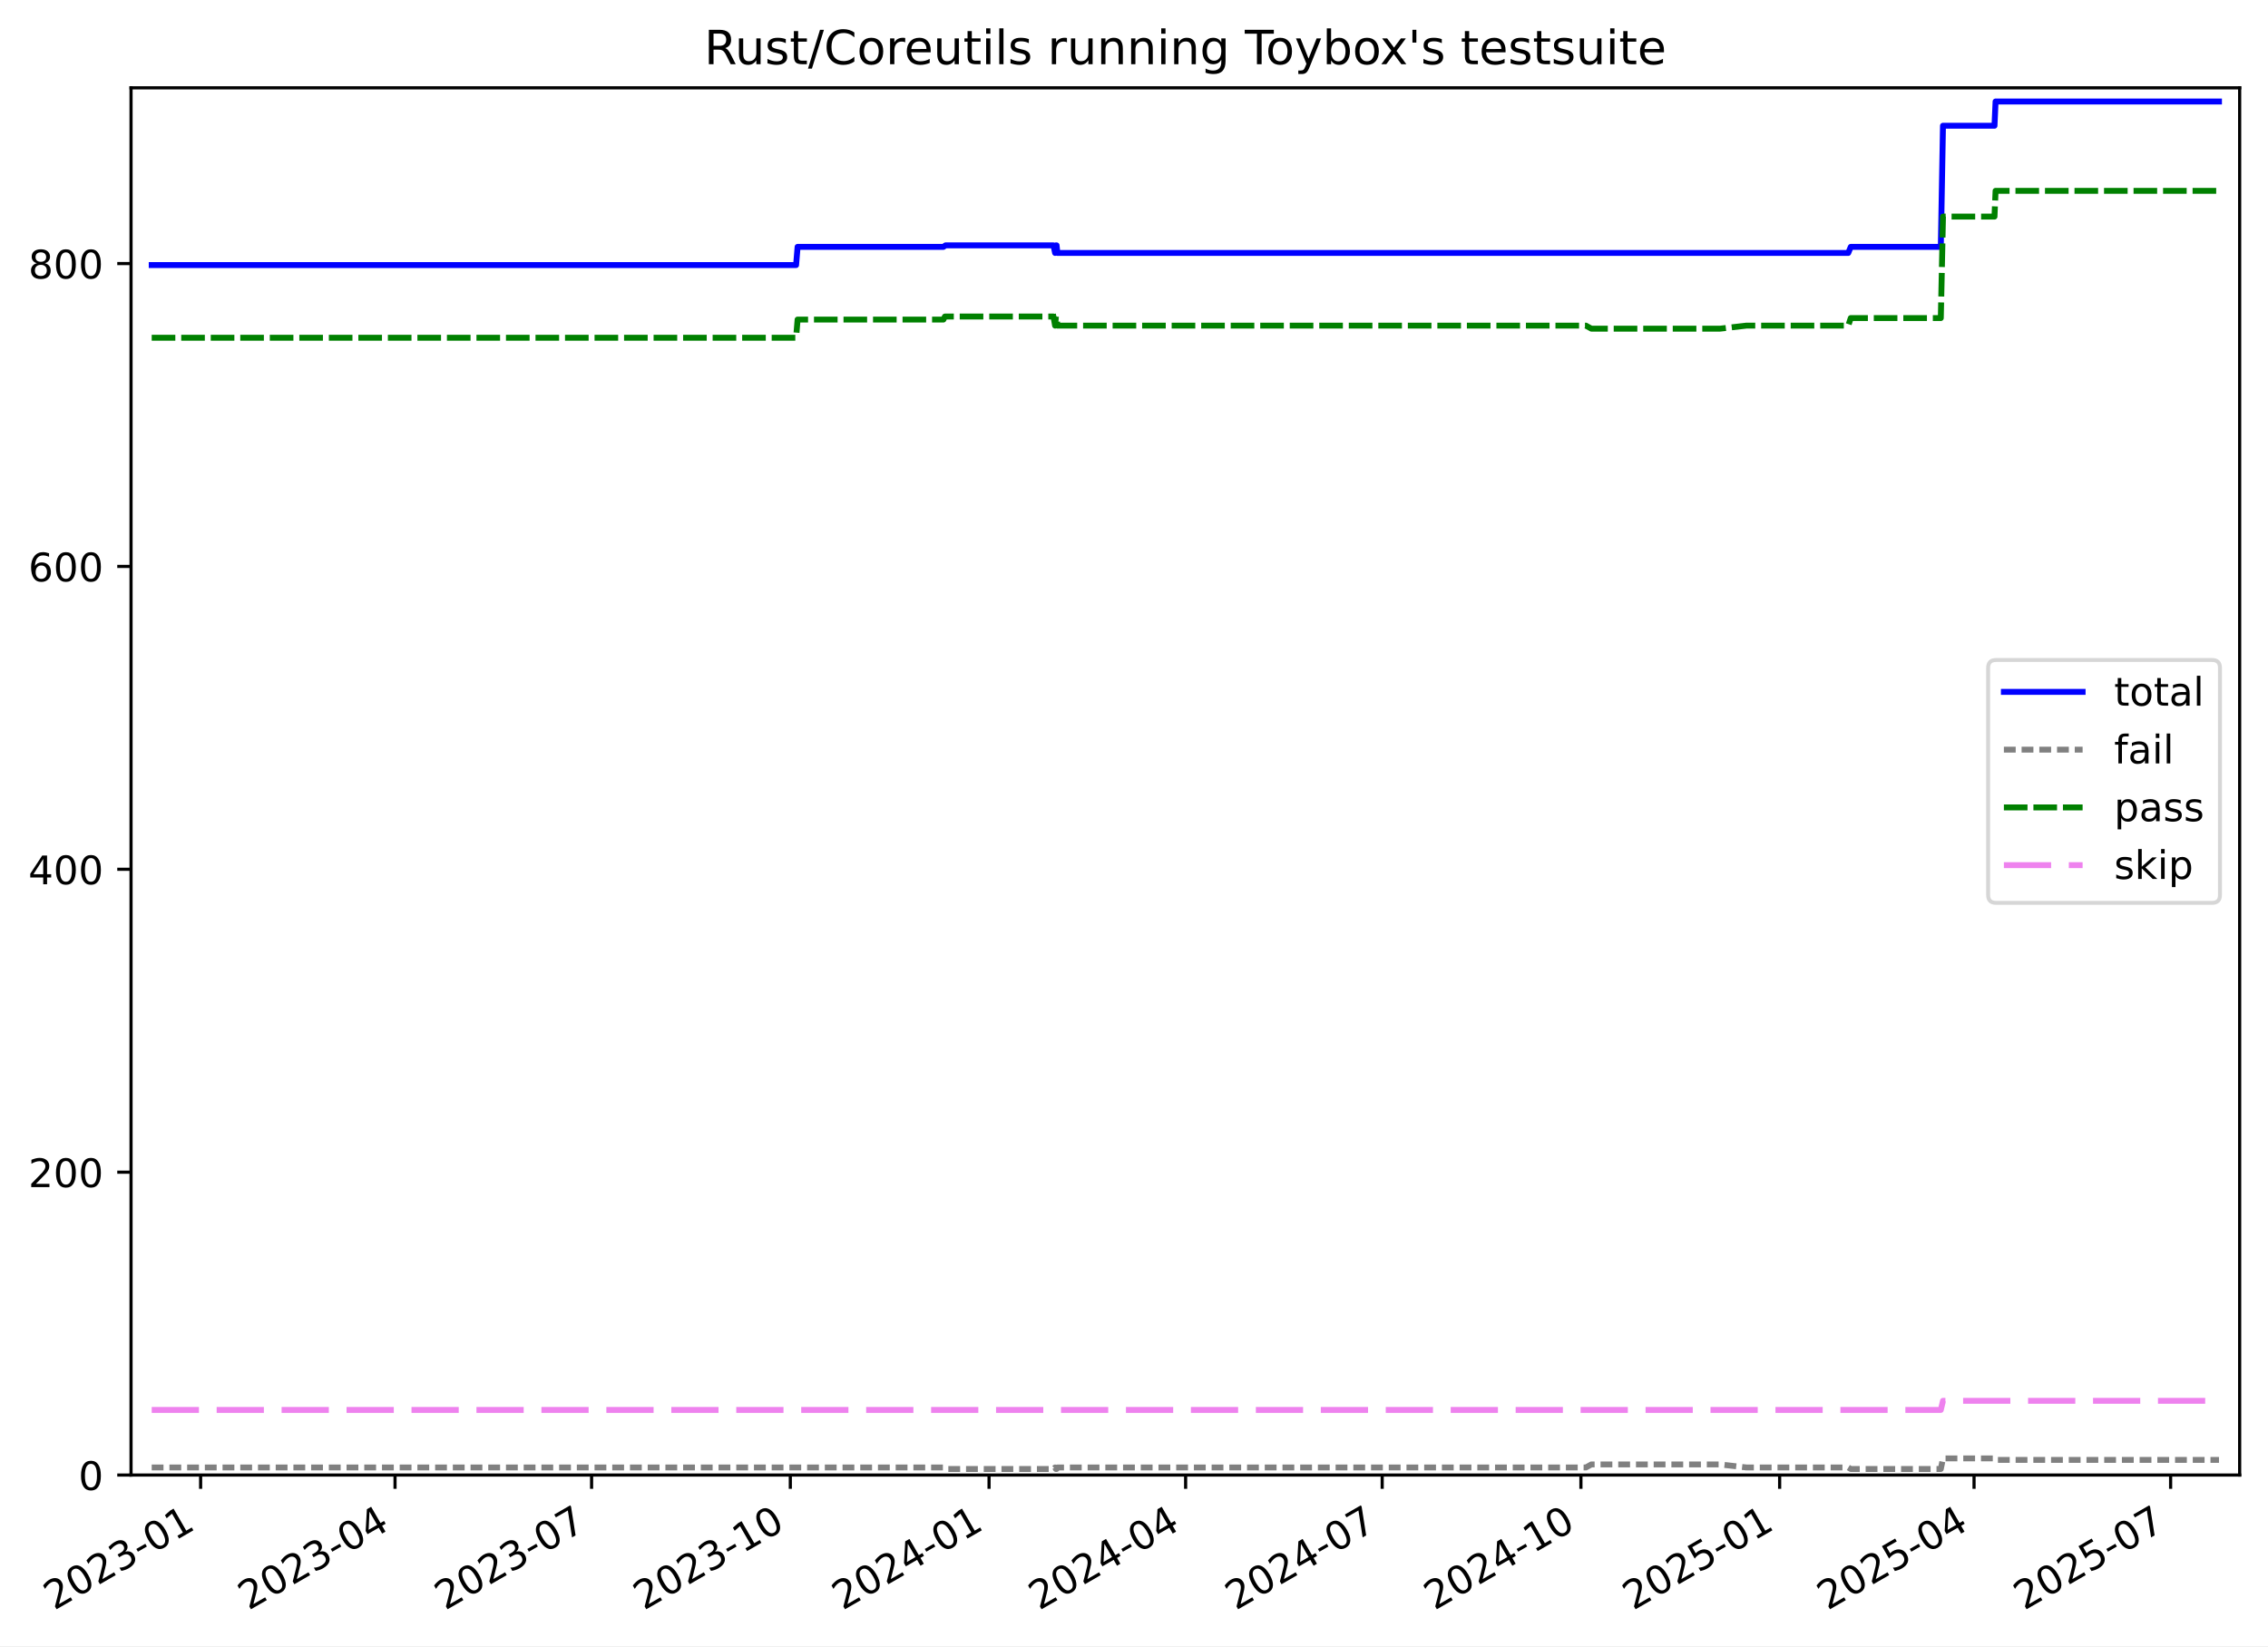
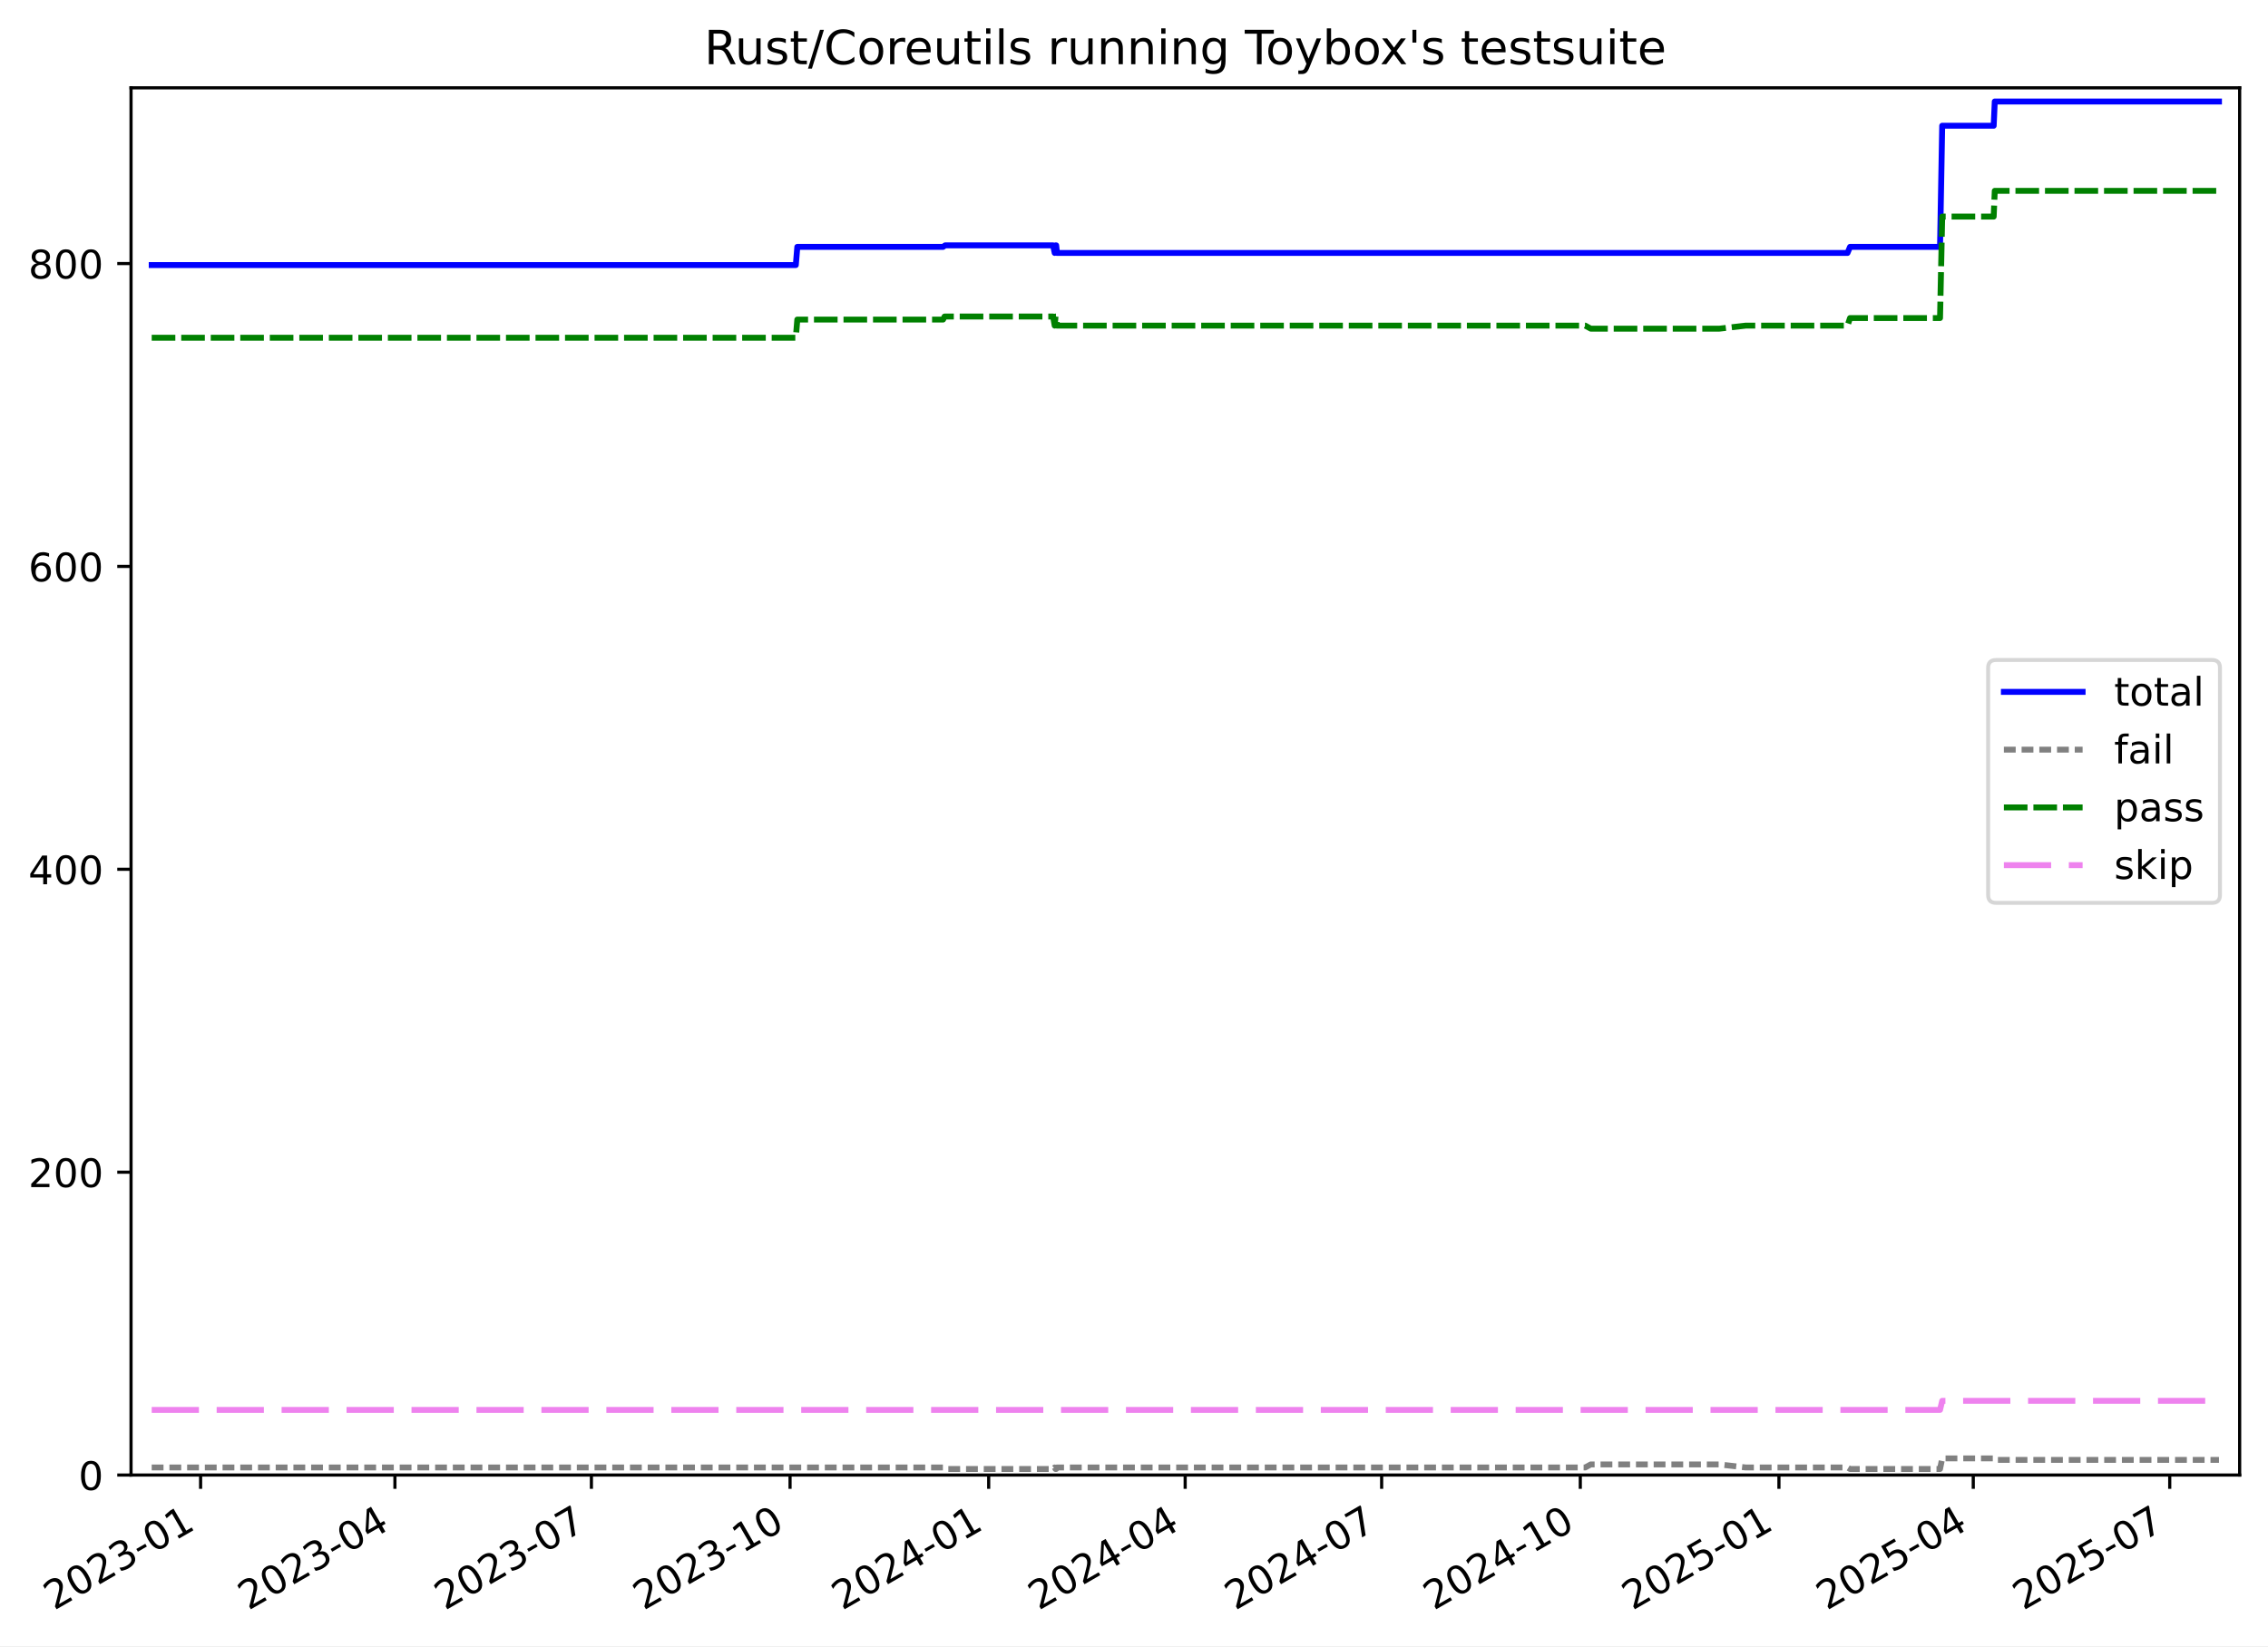
<svg xmlns="http://www.w3.org/2000/svg" xmlns:xlink="http://www.w3.org/1999/xlink" width="576.168pt" height="418.303pt" viewBox="0 0 576.168 418.303" version="1.1">
  <defs>
    <style type="text/css">*{stroke-linejoin: round; stroke-linecap: butt}</style>
  </defs>
  <g id="figure_1">
    <g id="patch_1">
      <path d="M -0 418.303  L 576.168 418.303  L 576.168 0  L -0 0  z " style="fill: #ffffff" />
    </g>
    <g id="axes_1">
      <g id="patch_2">
        <path d="M 33.288 374.83  L 568.967 374.83  L 568.967 22.318  L 33.288 22.318  z " style="fill: #ffffff" />
      </g>
      <g id="matplotlib.axis_1">
        <g id="xtick_1">
          <g id="line2d_1">
            <defs>
-               <path id="mc3dbc1deb3" d="M 0 0  L 0 3.5  " style="stroke: #000000; stroke-width: 0.8" />
-             </defs>
-             <g>
-               <use xlink:href="#mc3dbc1deb3" x="50.967" y="374.83" style="stroke: #000000; stroke-width: 0.8" />
+               <path id="m54bf5ddabc" d="M 0 0  L 0 3.5  " style="stroke: #000000; stroke-width: 0.8" />
+             </defs>
+             <g>
+               <use xlink:href="#m54bf5ddabc" x="50.961" y="374.83" style="stroke: #000000; stroke-width: 0.8" />
            </g>
          </g>
          <g id="text_1">
-             <g transform="translate(13.74176 409.302) rotate(-30) scale(0.1 -0.1)">
+             <g transform="translate(13.73634 409.302) rotate(-30) scale(0.1 -0.1)">
              <defs>
                <path id="DejaVuSans-32" d="M 1228 531  L 3431 531  L 3431 0  L 469 0  L 469 531  Q 828 903 1448 1529  Q 2069 2156 2228 2338  Q 2531 2678 2651 2914  Q 2772 3150 2772 3378  Q 2772 3750 2511 3984  Q 2250 4219 1831 4219  Q 1534 4219 1204 4116  Q 875 4013 500 3803  L 500 4441  Q 881 4594 1212 4672  Q 1544 4750 1819 4750  Q 2544 4750 2975 4387  Q 3406 4025 3406 3419  Q 3406 3131 3298 2873  Q 3191 2616 2906 2266  Q 2828 2175 2409 1742  Q 1991 1309 1228 531  z " transform="scale(0.015625)" />
                <path id="DejaVuSans-30" d="M 2034 4250  Q 1547 4250 1301 3770  Q 1056 3291 1056 2328  Q 1056 1369 1301 889  Q 1547 409 2034 409  Q 2525 409 2770 889  Q 3016 1369 3016 2328  Q 3016 3291 2770 3770  Q 2525 4250 2034 4250  z M 2034 4750  Q 2819 4750 3233 4129  Q 3647 3509 3647 2328  Q 3647 1150 3233 529  Q 2819 -91 2034 -91  Q 1250 -91 836 529  Q 422 1150 422 2328  Q 422 3509 836 4129  Q 1250 4750 2034 4750  z " transform="scale(0.015625)" />
                <path id="DejaVuSans-33" d="M 2597 2516  Q 3050 2419 3304 2112  Q 3559 1806 3559 1356  Q 3559 666 3084 287  Q 2609 -91 1734 -91  Q 1441 -91 1130 -33  Q 819 25 488 141  L 488 750  Q 750 597 1062 519  Q 1375 441 1716 441  Q 2309 441 2620 675  Q 2931 909 2931 1356  Q 2931 1769 2642 2001  Q 2353 2234 1838 2234  L 1294 2234  L 1294 2753  L 1863 2753  Q 2328 2753 2575 2939  Q 2822 3125 2822 3475  Q 2822 3834 2567 4026  Q 2313 4219 1838 4219  Q 1578 4219 1281 4162  Q 984 4106 628 3988  L 628 4550  Q 988 4650 1302 4700  Q 1616 4750 1894 4750  Q 2613 4750 3031 4423  Q 3450 4097 3450 3541  Q 3450 3153 3228 2886  Q 3006 2619 2597 2516  z " transform="scale(0.015625)" />
                <path id="DejaVuSans-2d" d="M 313 2009  L 1997 2009  L 1997 1497  L 313 1497  L 313 2009  z " transform="scale(0.015625)" />
                <path id="DejaVuSans-31" d="M 794 531  L 1825 531  L 1825 4091  L 703 3866  L 703 4441  L 1819 4666  L 2450 4666  L 2450 531  L 3481 531  L 3481 0  L 794 0  L 794 531  z " transform="scale(0.015625)" />
              </defs>
              <use xlink:href="#DejaVuSans-32" />
              <use xlink:href="#DejaVuSans-30" x="63.623" />
              <use xlink:href="#DejaVuSans-32" x="127.246" />
              <use xlink:href="#DejaVuSans-33" x="190.869" />
              <use xlink:href="#DejaVuSans-2d" x="254.492" />
              <use xlink:href="#DejaVuSans-30" x="290.576" />
              <use xlink:href="#DejaVuSans-31" x="354.199" />
            </g>
          </g>
        </g>
        <g id="xtick_2">
          <g id="line2d_2">
            <g>
-               <use xlink:href="#mc3dbc1deb3" x="100.354" y="374.83" style="stroke: #000000; stroke-width: 0.8" />
+               <use xlink:href="#m54bf5ddabc" x="100.327" y="374.83" style="stroke: #000000; stroke-width: 0.8" />
            </g>
          </g>
          <g id="text_2">
-             <g transform="translate(63.12954 409.302) rotate(-30) scale(0.1 -0.1)">
+             <g transform="translate(63.10257 409.302) rotate(-30) scale(0.1 -0.1)">
              <defs>
                <path id="DejaVuSans-34" d="M 2419 4116  L 825 1625  L 2419 1625  L 2419 4116  z M 2253 4666  L 3047 4666  L 3047 1625  L 3713 1625  L 3713 1100  L 3047 1100  L 3047 0  L 2419 0  L 2419 1100  L 313 1100  L 313 1709  L 2253 4666  z " transform="scale(0.015625)" />
              </defs>
              <use xlink:href="#DejaVuSans-32" />
              <use xlink:href="#DejaVuSans-30" x="63.623" />
              <use xlink:href="#DejaVuSans-32" x="127.246" />
              <use xlink:href="#DejaVuSans-33" x="190.869" />
              <use xlink:href="#DejaVuSans-2d" x="254.492" />
              <use xlink:href="#DejaVuSans-30" x="290.576" />
              <use xlink:href="#DejaVuSans-34" x="354.199" />
            </g>
          </g>
        </g>
        <g id="xtick_3">
          <g id="line2d_3">
            <g>
-               <use xlink:href="#mc3dbc1deb3" x="150.291" y="374.83" style="stroke: #000000; stroke-width: 0.8" />
+               <use xlink:href="#m54bf5ddabc" x="150.242" y="374.83" style="stroke: #000000; stroke-width: 0.8" />
            </g>
          </g>
          <g id="text_3">
-             <g transform="translate(113.0661 409.302) rotate(-30) scale(0.1 -0.1)">
+             <g transform="translate(113.0173 409.302) rotate(-30) scale(0.1 -0.1)">
              <defs>
                <path id="DejaVuSans-37" d="M 525 4666  L 3525 4666  L 3525 4397  L 1831 0  L 1172 0  L 2766 4134  L 525 4134  L 525 4666  z " transform="scale(0.015625)" />
              </defs>
              <use xlink:href="#DejaVuSans-32" />
              <use xlink:href="#DejaVuSans-30" x="63.623" />
              <use xlink:href="#DejaVuSans-32" x="127.246" />
              <use xlink:href="#DejaVuSans-33" x="190.869" />
              <use xlink:href="#DejaVuSans-2d" x="254.492" />
              <use xlink:href="#DejaVuSans-30" x="290.576" />
              <use xlink:href="#DejaVuSans-37" x="354.199" />
            </g>
          </g>
        </g>
        <g id="xtick_4">
          <g id="line2d_4">
            <g>
-               <use xlink:href="#mc3dbc1deb3" x="200.776" y="374.83" style="stroke: #000000; stroke-width: 0.8" />
+               <use xlink:href="#m54bf5ddabc" x="200.705" y="374.83" style="stroke: #000000; stroke-width: 0.8" />
            </g>
          </g>
          <g id="text_4">
-             <g transform="translate(163.5514 409.302) rotate(-30) scale(0.1 -0.1)">
+             <g transform="translate(163.4806 409.302) rotate(-30) scale(0.1 -0.1)">
              <use xlink:href="#DejaVuSans-32" />
              <use xlink:href="#DejaVuSans-30" x="63.623" />
              <use xlink:href="#DejaVuSans-32" x="127.246" />
              <use xlink:href="#DejaVuSans-33" x="190.869" />
              <use xlink:href="#DejaVuSans-2d" x="254.492" />
              <use xlink:href="#DejaVuSans-31" x="290.576" />
              <use xlink:href="#DejaVuSans-30" x="354.199" />
            </g>
          </g>
        </g>
        <g id="xtick_5">
          <g id="line2d_5">
            <g>
-               <use xlink:href="#mc3dbc1deb3" x="251.261" y="374.83" style="stroke: #000000; stroke-width: 0.8" />
+               <use xlink:href="#m54bf5ddabc" x="251.169" y="374.83" style="stroke: #000000; stroke-width: 0.8" />
            </g>
          </g>
          <g id="text_5">
-             <g transform="translate(214.0366 409.302) rotate(-30) scale(0.1 -0.1)">
+             <g transform="translate(213.9438 409.302) rotate(-30) scale(0.1 -0.1)">
              <use xlink:href="#DejaVuSans-32" />
              <use xlink:href="#DejaVuSans-30" x="63.623" />
              <use xlink:href="#DejaVuSans-32" x="127.246" />
              <use xlink:href="#DejaVuSans-34" x="190.869" />
              <use xlink:href="#DejaVuSans-2d" x="254.492" />
              <use xlink:href="#DejaVuSans-30" x="290.576" />
              <use xlink:href="#DejaVuSans-31" x="354.199" />
            </g>
          </g>
        </g>
        <g id="xtick_6">
          <g id="line2d_6">
            <g>
-               <use xlink:href="#mc3dbc1deb3" x="301.198" y="374.83" style="stroke: #000000; stroke-width: 0.8" />
+               <use xlink:href="#m54bf5ddabc" x="301.083" y="374.83" style="stroke: #000000; stroke-width: 0.8" />
            </g>
          </g>
          <g id="text_6">
-             <g transform="translate(263.9732 409.302) rotate(-30) scale(0.1 -0.1)">
+             <g transform="translate(263.8586 409.302) rotate(-30) scale(0.1 -0.1)">
              <use xlink:href="#DejaVuSans-32" />
              <use xlink:href="#DejaVuSans-30" x="63.623" />
              <use xlink:href="#DejaVuSans-32" x="127.246" />
              <use xlink:href="#DejaVuSans-34" x="190.869" />
              <use xlink:href="#DejaVuSans-2d" x="254.492" />
              <use xlink:href="#DejaVuSans-30" x="290.576" />
              <use xlink:href="#DejaVuSans-34" x="354.199" />
            </g>
          </g>
        </g>
        <g id="xtick_7">
          <g id="line2d_7">
            <g>
-               <use xlink:href="#mc3dbc1deb3" x="351.135" y="374.83" style="stroke: #000000; stroke-width: 0.8" />
+               <use xlink:href="#m54bf5ddabc" x="350.998" y="374.83" style="stroke: #000000; stroke-width: 0.8" />
            </g>
          </g>
          <g id="text_7">
-             <g transform="translate(313.9097 409.302) rotate(-30) scale(0.1 -0.1)">
+             <g transform="translate(313.7733 409.302) rotate(-30) scale(0.1 -0.1)">
              <use xlink:href="#DejaVuSans-32" />
              <use xlink:href="#DejaVuSans-30" x="63.623" />
              <use xlink:href="#DejaVuSans-32" x="127.246" />
              <use xlink:href="#DejaVuSans-34" x="190.869" />
              <use xlink:href="#DejaVuSans-2d" x="254.492" />
              <use xlink:href="#DejaVuSans-30" x="290.576" />
              <use xlink:href="#DejaVuSans-37" x="354.199" />
            </g>
          </g>
        </g>
        <g id="xtick_8">
          <g id="line2d_8">
            <g>
-               <use xlink:href="#mc3dbc1deb3" x="401.62" y="374.83" style="stroke: #000000; stroke-width: 0.8" />
+               <use xlink:href="#m54bf5ddabc" x="401.461" y="374.83" style="stroke: #000000; stroke-width: 0.8" />
            </g>
          </g>
          <g id="text_8">
-             <g transform="translate(364.395 409.302) rotate(-30) scale(0.1 -0.1)">
+             <g transform="translate(364.2366 409.302) rotate(-30) scale(0.1 -0.1)">
              <use xlink:href="#DejaVuSans-32" />
              <use xlink:href="#DejaVuSans-30" x="63.623" />
              <use xlink:href="#DejaVuSans-32" x="127.246" />
              <use xlink:href="#DejaVuSans-34" x="190.869" />
              <use xlink:href="#DejaVuSans-2d" x="254.492" />
              <use xlink:href="#DejaVuSans-31" x="290.576" />
              <use xlink:href="#DejaVuSans-30" x="354.199" />
            </g>
          </g>
        </g>
        <g id="xtick_9">
          <g id="line2d_9">
            <g>
-               <use xlink:href="#mc3dbc1deb3" x="452.105" y="374.83" style="stroke: #000000; stroke-width: 0.8" />
+               <use xlink:href="#m54bf5ddabc" x="451.925" y="374.83" style="stroke: #000000; stroke-width: 0.8" />
            </g>
          </g>
          <g id="text_9">
-             <g transform="translate(414.8803 409.302) rotate(-30) scale(0.1 -0.1)">
+             <g transform="translate(414.6998 409.302) rotate(-30) scale(0.1 -0.1)">
              <defs>
                <path id="DejaVuSans-35" d="M 691 4666  L 3169 4666  L 3169 4134  L 1269 4134  L 1269 2991  Q 1406 3038 1543 3061  Q 1681 3084 1819 3084  Q 2600 3084 3056 2656  Q 3513 2228 3513 1497  Q 3513 744 3044 326  Q 2575 -91 1722 -91  Q 1428 -91 1123 -41  Q 819 9 494 109  L 494 744  Q 775 591 1075 516  Q 1375 441 1709 441  Q 2250 441 2565 725  Q 2881 1009 2881 1497  Q 2881 1984 2565 2268  Q 2250 2553 1709 2553  Q 1456 2553 1204 2497  Q 953 2441 691 2322  L 691 4666  z " transform="scale(0.015625)" />
              </defs>
              <use xlink:href="#DejaVuSans-32" />
              <use xlink:href="#DejaVuSans-30" x="63.623" />
              <use xlink:href="#DejaVuSans-32" x="127.246" />
              <use xlink:href="#DejaVuSans-35" x="190.869" />
              <use xlink:href="#DejaVuSans-2d" x="254.492" />
              <use xlink:href="#DejaVuSans-30" x="290.576" />
              <use xlink:href="#DejaVuSans-31" x="354.199" />
            </g>
          </g>
        </g>
        <g id="xtick_10">
          <g id="line2d_10">
            <g>
-               <use xlink:href="#mc3dbc1deb3" x="501.493" y="374.83" style="stroke: #000000; stroke-width: 0.8" />
+               <use xlink:href="#m54bf5ddabc" x="501.291" y="374.83" style="stroke: #000000; stroke-width: 0.8" />
            </g>
          </g>
          <g id="text_10">
-             <g transform="translate(464.2681 409.302) rotate(-30) scale(0.1 -0.1)">
+             <g transform="translate(464.066 409.302) rotate(-30) scale(0.1 -0.1)">
              <use xlink:href="#DejaVuSans-32" />
              <use xlink:href="#DejaVuSans-30" x="63.623" />
              <use xlink:href="#DejaVuSans-32" x="127.246" />
              <use xlink:href="#DejaVuSans-35" x="190.869" />
              <use xlink:href="#DejaVuSans-2d" x="254.492" />
              <use xlink:href="#DejaVuSans-30" x="290.576" />
              <use xlink:href="#DejaVuSans-34" x="354.199" />
            </g>
          </g>
        </g>
        <g id="xtick_11">
          <g id="line2d_11">
            <g>
-               <use xlink:href="#mc3dbc1deb3" x="551.429" y="374.83" style="stroke: #000000; stroke-width: 0.8" />
+               <use xlink:href="#m54bf5ddabc" x="551.206" y="374.83" style="stroke: #000000; stroke-width: 0.8" />
            </g>
          </g>
          <g id="text_11">
-             <g transform="translate(514.2046 409.302) rotate(-30) scale(0.1 -0.1)">
+             <g transform="translate(513.9808 409.302) rotate(-30) scale(0.1 -0.1)">
              <use xlink:href="#DejaVuSans-32" />
              <use xlink:href="#DejaVuSans-30" x="63.623" />
              <use xlink:href="#DejaVuSans-32" x="127.246" />
              <use xlink:href="#DejaVuSans-35" x="190.869" />
              <use xlink:href="#DejaVuSans-2d" x="254.492" />
              <use xlink:href="#DejaVuSans-30" x="290.576" />
              <use xlink:href="#DejaVuSans-37" x="354.199" />
            </g>
          </g>
        </g>
      </g>
      <g id="matplotlib.axis_2">
        <g id="ytick_1">
          <g id="line2d_12">
            <defs>
-               <path id="m0564deb4ea" d="M 0 0  L -3.5 0  " style="stroke: #000000; stroke-width: 0.8" />
-             </defs>
-             <g>
-               <use xlink:href="#m0564deb4ea" x="33.288" y="374.83" style="stroke: #000000; stroke-width: 0.8" />
+               <path id="mfa54ba8a7b" d="M 0 0  L -3.5 0  " style="stroke: #000000; stroke-width: 0.8" />
+             </defs>
+             <g>
+               <use xlink:href="#mfa54ba8a7b" x="33.288" y="374.83" style="stroke: #000000; stroke-width: 0.8" />
            </g>
          </g>
          <g id="text_12">
            <g transform="translate(19.925 378.6293) scale(0.1 -0.1)">
              <use xlink:href="#DejaVuSans-30" />
            </g>
          </g>
        </g>
        <g id="ytick_2">
          <g id="line2d_13">
            <g>
-               <use xlink:href="#m0564deb4ea" x="33.288" y="297.865" style="stroke: #000000; stroke-width: 0.8" />
+               <use xlink:href="#mfa54ba8a7b" x="33.288" y="297.865" style="stroke: #000000; stroke-width: 0.8" />
            </g>
          </g>
          <g id="text_13">
            <g transform="translate(7.2 301.6642) scale(0.1 -0.1)">
              <use xlink:href="#DejaVuSans-32" />
              <use xlink:href="#DejaVuSans-30" x="63.623" />
              <use xlink:href="#DejaVuSans-30" x="127.246" />
            </g>
          </g>
        </g>
        <g id="ytick_3">
          <g id="line2d_14">
            <g>
-               <use xlink:href="#m0564deb4ea" x="33.288" y="220.9" style="stroke: #000000; stroke-width: 0.8" />
+               <use xlink:href="#mfa54ba8a7b" x="33.288" y="220.9" style="stroke: #000000; stroke-width: 0.8" />
            </g>
          </g>
          <g id="text_14">
            <g transform="translate(7.2 224.699) scale(0.1 -0.1)">
              <use xlink:href="#DejaVuSans-34" />
              <use xlink:href="#DejaVuSans-30" x="63.623" />
              <use xlink:href="#DejaVuSans-30" x="127.246" />
            </g>
          </g>
        </g>
        <g id="ytick_4">
          <g id="line2d_15">
            <g>
-               <use xlink:href="#m0564deb4ea" x="33.288" y="143.935" style="stroke: #000000; stroke-width: 0.8" />
+               <use xlink:href="#mfa54ba8a7b" x="33.288" y="143.935" style="stroke: #000000; stroke-width: 0.8" />
            </g>
          </g>
          <g id="text_15">
            <g transform="translate(7.2 147.7338) scale(0.1 -0.1)">
              <defs>
                <path id="DejaVuSans-36" d="M 2113 2584  Q 1688 2584 1439 2293  Q 1191 2003 1191 1497  Q 1191 994 1439 701  Q 1688 409 2113 409  Q 2538 409 2786 701  Q 3034 994 3034 1497  Q 3034 2003 2786 2293  Q 2538 2584 2113 2584  z M 3366 4563  L 3366 3988  Q 3128 4100 2886 4159  Q 2644 4219 2406 4219  Q 1781 4219 1451 3797  Q 1122 3375 1075 2522  Q 1259 2794 1537 2939  Q 1816 3084 2150 3084  Q 2853 3084 3261 2657  Q 3669 2231 3669 1497  Q 3669 778 3244 343  Q 2819 -91 2113 -91  Q 1303 -91 875 529  Q 447 1150 447 2328  Q 447 3434 972 4092  Q 1497 4750 2381 4750  Q 2619 4750 2861 4703  Q 3103 4656 3366 4563  z " transform="scale(0.015625)" />
              </defs>
              <use xlink:href="#DejaVuSans-36" />
              <use xlink:href="#DejaVuSans-30" x="63.623" />
              <use xlink:href="#DejaVuSans-30" x="127.246" />
            </g>
          </g>
        </g>
        <g id="ytick_5">
          <g id="line2d_16">
            <g>
-               <use xlink:href="#m0564deb4ea" x="33.288" y="66.969" style="stroke: #000000; stroke-width: 0.8" />
+               <use xlink:href="#mfa54ba8a7b" x="33.288" y="66.969" style="stroke: #000000; stroke-width: 0.8" />
            </g>
          </g>
          <g id="text_16">
            <g transform="translate(7.2 70.76868) scale(0.1 -0.1)">
              <defs>
                <path id="DejaVuSans-38" d="M 2034 2216  Q 1584 2216 1326 1975  Q 1069 1734 1069 1313  Q 1069 891 1326 650  Q 1584 409 2034 409  Q 2484 409 2743 651  Q 3003 894 3003 1313  Q 3003 1734 2745 1975  Q 2488 2216 2034 2216  z M 1403 2484  Q 997 2584 770 2862  Q 544 3141 544 3541  Q 544 4100 942 4425  Q 1341 4750 2034 4750  Q 2731 4750 3128 4425  Q 3525 4100 3525 3541  Q 3525 3141 3298 2862  Q 3072 2584 2669 2484  Q 3125 2378 3379 2068  Q 3634 1759 3634 1313  Q 3634 634 3220 271  Q 2806 -91 2034 -91  Q 1263 -91 848 271  Q 434 634 434 1313  Q 434 1759 690 2068  Q 947 2378 1403 2484  z M 1172 3481  Q 1172 3119 1398 2916  Q 1625 2713 2034 2713  Q 2441 2713 2670 2916  Q 2900 3119 2900 3481  Q 2900 3844 2670 4047  Q 2441 4250 2034 4250  Q 1625 4250 1398 4047  Q 1172 3844 1172 3481  z " transform="scale(0.015625)" />
              </defs>
              <use xlink:href="#DejaVuSans-38" />
              <use xlink:href="#DejaVuSans-30" x="63.623" />
              <use xlink:href="#DejaVuSans-30" x="127.246" />
            </g>
          </g>
        </g>
      </g>
      <g id="line2d_17">
-         <path d="M 38.539 67.354  L 202.243 67.354  L 202.621 62.736  L 239.663 62.736  L 240.201 62.352  L 267.633 62.352  L 268.038 64.276  L 268.246 62.352  L 268.417 62.352  L 268.626 64.276  L 469.532 64.276  L 470.176 62.736  L 493.049 62.736  L 493.599 31.95  L 506.686 31.95  L 506.959 25.793  L 563.716 25.793  L 563.716 25.793  " clip-path="url(#p9be00fd7a8)" style="fill: none; stroke: #0000ff; stroke-width: 1.5; stroke-linecap: square" />
+         <path d="M 38.539 67.354  L 202.172 67.354  L 202.55 62.736  L 239.575 62.736  L 240.113 62.352  L 267.533 62.352  L 267.938 64.276  L 268.146 62.352  L 268.316 62.352  L 268.526 64.276  L 469.344 64.276  L 469.988 62.736  L 492.85 62.736  L 493.401 31.95  L 506.481 31.95  L 506.755 25.793  L 563.716 25.793  L 563.716 25.793  " clip-path="url(#p38b155f994)" style="fill: none; stroke: #0000ff; stroke-width: 1.5; stroke-linecap: square" />
      </g>
      <g id="line2d_18">
-         <path d="M 38.539 372.906  L 239.663 372.906  L 240.201 373.291  L 267.633 373.291  L 268.038 372.906  L 268.246 373.291  L 268.417 373.291  L 268.626 372.906  L 402.883 372.906  L 404.272 372.136  L 436.985 372.136  L 443.662 372.906  L 469.532 372.906  L 470.176 373.291  L 493.049 373.291  L 493.599 370.597  L 506.686 370.597  L 506.959 370.982  L 563.716 370.982  L 563.716 370.982  " clip-path="url(#p9be00fd7a8)" style="fill: none; stroke-dasharray: 3,1.5; stroke-dashoffset: 0; stroke: #808080; stroke-width: 1.5" />
+         <path d="M 38.539 372.906  L 239.575 372.906  L 240.113 373.291  L 267.533 373.291  L 267.938 372.906  L 268.146 373.291  L 268.316 373.291  L 268.526 372.906  L 402.724 372.906  L 404.113 372.136  L 436.811 372.136  L 443.485 372.906  L 469.344 372.906  L 469.988 373.291  L 492.85 373.291  L 493.401 370.597  L 506.481 370.597  L 506.755 370.982  L 563.716 370.982  L 563.716 370.982  " clip-path="url(#p38b155f994)" style="fill: none; stroke-dasharray: 3,1.5; stroke-dashoffset: 0; stroke: #808080; stroke-width: 1.5" />
      </g>
      <g id="line2d_19">
-         <path d="M 38.539 85.826  L 202.243 85.826  L 202.621 81.208  L 239.663 81.208  L 240.052 80.438  L 267.633 80.438  L 268.038 82.747  L 268.246 80.438  L 268.417 80.438  L 268.626 82.747  L 402.883 82.747  L 404.272 83.517  L 436.985 83.517  L 443.662 82.747  L 469.532 82.747  L 470.176 80.823  L 493.049 80.823  L 493.599 55.04  L 506.686 55.04  L 506.959 48.498  L 563.716 48.498  L 563.716 48.498  " clip-path="url(#p9be00fd7a8)" style="fill: none; stroke-dasharray: 6,1.5; stroke-dashoffset: 0; stroke: #008000; stroke-width: 1.5" />
+         <path d="M 38.539 85.826  L 202.172 85.826  L 202.55 81.208  L 239.575 81.208  L 239.964 80.438  L 267.533 80.438  L 267.938 82.747  L 268.146 80.438  L 268.316 80.438  L 268.526 82.747  L 402.724 82.747  L 404.113 83.517  L 436.811 83.517  L 443.485 82.747  L 469.344 82.747  L 469.988 80.823  L 492.85 80.823  L 493.401 55.04  L 506.481 55.04  L 506.755 48.498  L 563.716 48.498  L 563.716 48.498  " clip-path="url(#p38b155f994)" style="fill: none; stroke-dasharray: 6,1.5; stroke-dashoffset: 0; stroke: #008000; stroke-width: 1.5" />
      </g>
      <g id="line2d_20">
-         <path d="M 38.539 358.283  L 493.049 358.283  L 493.599 355.974  L 563.716 355.974  L 563.716 355.974  " clip-path="url(#p9be00fd7a8)" style="fill: none; stroke-dasharray: 12,4.5; stroke-dashoffset: 0; stroke: #ee82ee; stroke-width: 1.5" />
+         <path d="M 38.539 358.283  L 492.85 358.283  L 493.401 355.974  L 563.716 355.974  L 563.716 355.974  " clip-path="url(#p38b155f994)" style="fill: none; stroke-dasharray: 12,4.5; stroke-dashoffset: 0; stroke: #ee82ee; stroke-width: 1.5" />
      </g>
      <g id="patch_3">
        <path d="M 33.288 374.83  L 33.288 22.318  " style="fill: none; stroke: #000000; stroke-width: 0.8; stroke-linejoin: miter; stroke-linecap: square" />
      </g>
      <g id="patch_4">
        <path d="M 568.967 374.83  L 568.967 22.318  " style="fill: none; stroke: #000000; stroke-width: 0.8; stroke-linejoin: miter; stroke-linecap: square" />
      </g>
      <g id="patch_5">
        <path d="M 33.288 374.83  L 568.967 374.83  " style="fill: none; stroke: #000000; stroke-width: 0.8; stroke-linejoin: miter; stroke-linecap: square" />
      </g>
      <g id="patch_6">
        <path d="M 33.288 22.318  L 568.967 22.318  " style="fill: none; stroke: #000000; stroke-width: 0.8; stroke-linejoin: miter; stroke-linecap: square" />
      </g>
      <g id="text_17">
        <g transform="translate(178.9084 16.31812) scale(0.12 -0.12)">
          <defs>
            <path id="DejaVuSans-52" d="M 2841 2188  Q 3044 2119 3236 1894  Q 3428 1669 3622 1275  L 4263 0  L 3584 0  L 2988 1197  Q 2756 1666 2539 1819  Q 2322 1972 1947 1972  L 1259 1972  L 1259 0  L 628 0  L 628 4666  L 2053 4666  Q 2853 4666 3247 4331  Q 3641 3997 3641 3322  Q 3641 2881 3436 2590  Q 3231 2300 2841 2188  z M 1259 4147  L 1259 2491  L 2053 2491  Q 2509 2491 2742 2702  Q 2975 2913 2975 3322  Q 2975 3731 2742 3939  Q 2509 4147 2053 4147  L 1259 4147  z " transform="scale(0.015625)" />
            <path id="DejaVuSans-75" d="M 544 1381  L 544 3500  L 1119 3500  L 1119 1403  Q 1119 906 1312 657  Q 1506 409 1894 409  Q 2359 409 2629 706  Q 2900 1003 2900 1516  L 2900 3500  L 3475 3500  L 3475 0  L 2900 0  L 2900 538  Q 2691 219 2414 64  Q 2138 -91 1772 -91  Q 1169 -91 856 284  Q 544 659 544 1381  z M 1991 3584  L 1991 3584  z " transform="scale(0.015625)" />
            <path id="DejaVuSans-73" d="M 2834 3397  L 2834 2853  Q 2591 2978 2328 3040  Q 2066 3103 1784 3103  Q 1356 3103 1142 2972  Q 928 2841 928 2578  Q 928 2378 1081 2264  Q 1234 2150 1697 2047  L 1894 2003  Q 2506 1872 2764 1633  Q 3022 1394 3022 966  Q 3022 478 2636 193  Q 2250 -91 1575 -91  Q 1294 -91 989 -36  Q 684 19 347 128  L 347 722  Q 666 556 975 473  Q 1284 391 1588 391  Q 1994 391 2212 530  Q 2431 669 2431 922  Q 2431 1156 2273 1281  Q 2116 1406 1581 1522  L 1381 1569  Q 847 1681 609 1914  Q 372 2147 372 2553  Q 372 3047 722 3315  Q 1072 3584 1716 3584  Q 2034 3584 2315 3537  Q 2597 3491 2834 3397  z " transform="scale(0.015625)" />
            <path id="DejaVuSans-74" d="M 1172 4494  L 1172 3500  L 2356 3500  L 2356 3053  L 1172 3053  L 1172 1153  Q 1172 725 1289 603  Q 1406 481 1766 481  L 2356 481  L 2356 0  L 1766 0  Q 1100 0 847 248  Q 594 497 594 1153  L 594 3053  L 172 3053  L 172 3500  L 594 3500  L 594 4494  L 1172 4494  z " transform="scale(0.015625)" />
            <path id="DejaVuSans-2f" d="M 1625 4666  L 2156 4666  L 531 -594  L 0 -594  L 1625 4666  z " transform="scale(0.015625)" />
            <path id="DejaVuSans-43" d="M 4122 4306  L 4122 3641  Q 3803 3938 3442 4084  Q 3081 4231 2675 4231  Q 1875 4231 1450 3742  Q 1025 3253 1025 2328  Q 1025 1406 1450 917  Q 1875 428 2675 428  Q 3081 428 3442 575  Q 3803 722 4122 1019  L 4122 359  Q 3791 134 3420 21  Q 3050 -91 2638 -91  Q 1578 -91 968 557  Q 359 1206 359 2328  Q 359 3453 968 4101  Q 1578 4750 2638 4750  Q 3056 4750 3426 4639  Q 3797 4528 4122 4306  z " transform="scale(0.015625)" />
            <path id="DejaVuSans-6f" d="M 1959 3097  Q 1497 3097 1228 2736  Q 959 2375 959 1747  Q 959 1119 1226 758  Q 1494 397 1959 397  Q 2419 397 2687 759  Q 2956 1122 2956 1747  Q 2956 2369 2687 2733  Q 2419 3097 1959 3097  z M 1959 3584  Q 2709 3584 3137 3096  Q 3566 2609 3566 1747  Q 3566 888 3137 398  Q 2709 -91 1959 -91  Q 1206 -91 779 398  Q 353 888 353 1747  Q 353 2609 779 3096  Q 1206 3584 1959 3584  z " transform="scale(0.015625)" />
            <path id="DejaVuSans-72" d="M 2631 2963  Q 2534 3019 2420 3045  Q 2306 3072 2169 3072  Q 1681 3072 1420 2755  Q 1159 2438 1159 1844  L 1159 0  L 581 0  L 581 3500  L 1159 3500  L 1159 2956  Q 1341 3275 1631 3429  Q 1922 3584 2338 3584  Q 2397 3584 2469 3576  Q 2541 3569 2628 3553  L 2631 2963  z " transform="scale(0.015625)" />
            <path id="DejaVuSans-65" d="M 3597 1894  L 3597 1613  L 953 1613  Q 991 1019 1311 708  Q 1631 397 2203 397  Q 2534 397 2845 478  Q 3156 559 3463 722  L 3463 178  Q 3153 47 2828 -22  Q 2503 -91 2169 -91  Q 1331 -91 842 396  Q 353 884 353 1716  Q 353 2575 817 3079  Q 1281 3584 2069 3584  Q 2775 3584 3186 3129  Q 3597 2675 3597 1894  z M 3022 2063  Q 3016 2534 2758 2815  Q 2500 3097 2075 3097  Q 1594 3097 1305 2825  Q 1016 2553 972 2059  L 3022 2063  z " transform="scale(0.015625)" />
            <path id="DejaVuSans-69" d="M 603 3500  L 1178 3500  L 1178 0  L 603 0  L 603 3500  z M 603 4863  L 1178 4863  L 1178 4134  L 603 4134  L 603 4863  z " transform="scale(0.015625)" />
            <path id="DejaVuSans-6c" d="M 603 4863  L 1178 4863  L 1178 0  L 603 0  L 603 4863  z " transform="scale(0.015625)" />
            <path id="DejaVuSans-20" transform="scale(0.015625)" />
            <path id="DejaVuSans-6e" d="M 3513 2113  L 3513 0  L 2938 0  L 2938 2094  Q 2938 2591 2744 2837  Q 2550 3084 2163 3084  Q 1697 3084 1428 2787  Q 1159 2491 1159 1978  L 1159 0  L 581 0  L 581 3500  L 1159 3500  L 1159 2956  Q 1366 3272 1645 3428  Q 1925 3584 2291 3584  Q 2894 3584 3203 3211  Q 3513 2838 3513 2113  z " transform="scale(0.015625)" />
            <path id="DejaVuSans-67" d="M 2906 1791  Q 2906 2416 2648 2759  Q 2391 3103 1925 3103  Q 1463 3103 1205 2759  Q 947 2416 947 1791  Q 947 1169 1205 825  Q 1463 481 1925 481  Q 2391 481 2648 825  Q 2906 1169 2906 1791  z M 3481 434  Q 3481 -459 3084 -895  Q 2688 -1331 1869 -1331  Q 1566 -1331 1297 -1286  Q 1028 -1241 775 -1147  L 775 -588  Q 1028 -725 1275 -790  Q 1522 -856 1778 -856  Q 2344 -856 2625 -561  Q 2906 -266 2906 331  L 2906 616  Q 2728 306 2450 153  Q 2172 0 1784 0  Q 1141 0 747 490  Q 353 981 353 1791  Q 353 2603 747 3093  Q 1141 3584 1784 3584  Q 2172 3584 2450 3431  Q 2728 3278 2906 2969  L 2906 3500  L 3481 3500  L 3481 434  z " transform="scale(0.015625)" />
            <path id="DejaVuSans-54" d="M -19 4666  L 3928 4666  L 3928 4134  L 2272 4134  L 2272 0  L 1638 0  L 1638 4134  L -19 4134  L -19 4666  z " transform="scale(0.015625)" />
            <path id="DejaVuSans-79" d="M 2059 -325  Q 1816 -950 1584 -1140  Q 1353 -1331 966 -1331  L 506 -1331  L 506 -850  L 844 -850  Q 1081 -850 1212 -737  Q 1344 -625 1503 -206  L 1606 56  L 191 3500  L 800 3500  L 1894 763  L 2988 3500  L 3597 3500  L 2059 -325  z " transform="scale(0.015625)" />
            <path id="DejaVuSans-62" d="M 3116 1747  Q 3116 2381 2855 2742  Q 2594 3103 2138 3103  Q 1681 3103 1420 2742  Q 1159 2381 1159 1747  Q 1159 1113 1420 752  Q 1681 391 2138 391  Q 2594 391 2855 752  Q 3116 1113 3116 1747  z M 1159 2969  Q 1341 3281 1617 3432  Q 1894 3584 2278 3584  Q 2916 3584 3314 3078  Q 3713 2572 3713 1747  Q 3713 922 3314 415  Q 2916 -91 2278 -91  Q 1894 -91 1617 61  Q 1341 213 1159 525  L 1159 0  L 581 0  L 581 4863  L 1159 4863  L 1159 2969  z " transform="scale(0.015625)" />
            <path id="DejaVuSans-78" d="M 3513 3500  L 2247 1797  L 3578 0  L 2900 0  L 1881 1375  L 863 0  L 184 0  L 1544 1831  L 300 3500  L 978 3500  L 1906 2253  L 2834 3500  L 3513 3500  z " transform="scale(0.015625)" />
            <path id="DejaVuSans-27" d="M 1147 4666  L 1147 2931  L 616 2931  L 616 4666  L 1147 4666  z " transform="scale(0.015625)" />
          </defs>
          <use xlink:href="#DejaVuSans-52" />
          <use xlink:href="#DejaVuSans-75" x="64.982" />
          <use xlink:href="#DejaVuSans-73" x="128.361" />
          <use xlink:href="#DejaVuSans-74" x="180.461" />
          <use xlink:href="#DejaVuSans-2f" x="219.67" />
          <use xlink:href="#DejaVuSans-43" x="253.361" />
          <use xlink:href="#DejaVuSans-6f" x="323.186" />
          <use xlink:href="#DejaVuSans-72" x="384.367" />
          <use xlink:href="#DejaVuSans-65" x="423.23" />
          <use xlink:href="#DejaVuSans-75" x="484.754" />
          <use xlink:href="#DejaVuSans-74" x="548.133" />
          <use xlink:href="#DejaVuSans-69" x="587.342" />
          <use xlink:href="#DejaVuSans-6c" x="615.125" />
          <use xlink:href="#DejaVuSans-73" x="642.908" />
          <use xlink:href="#DejaVuSans-20" x="695.008" />
          <use xlink:href="#DejaVuSans-72" x="726.795" />
          <use xlink:href="#DejaVuSans-75" x="767.908" />
          <use xlink:href="#DejaVuSans-6e" x="831.287" />
          <use xlink:href="#DejaVuSans-6e" x="894.666" />
          <use xlink:href="#DejaVuSans-69" x="958.045" />
          <use xlink:href="#DejaVuSans-6e" x="985.828" />
          <use xlink:href="#DejaVuSans-67" x="1049.207" />
          <use xlink:href="#DejaVuSans-20" x="1112.684" />
          <use xlink:href="#DejaVuSans-54" x="1144.471" />
          <use xlink:href="#DejaVuSans-6f" x="1188.555" />
          <use xlink:href="#DejaVuSans-79" x="1249.736" />
          <use xlink:href="#DejaVuSans-62" x="1308.916" />
          <use xlink:href="#DejaVuSans-6f" x="1372.393" />
          <use xlink:href="#DejaVuSans-78" x="1430.449" />
          <use xlink:href="#DejaVuSans-27" x="1489.629" />
          <use xlink:href="#DejaVuSans-73" x="1517.119" />
          <use xlink:href="#DejaVuSans-20" x="1569.219" />
          <use xlink:href="#DejaVuSans-74" x="1601.006" />
          <use xlink:href="#DejaVuSans-65" x="1640.215" />
          <use xlink:href="#DejaVuSans-73" x="1701.738" />
          <use xlink:href="#DejaVuSans-74" x="1753.838" />
          <use xlink:href="#DejaVuSans-73" x="1793.047" />
          <use xlink:href="#DejaVuSans-75" x="1845.146" />
          <use xlink:href="#DejaVuSans-69" x="1908.525" />
          <use xlink:href="#DejaVuSans-74" x="1936.309" />
          <use xlink:href="#DejaVuSans-65" x="1975.518" />
        </g>
      </g>
      <g id="legend_1">
        <g id="patch_7">
          <path d="M 507.072 229.43  L 561.967 229.43  Q 563.967 229.43 563.967 227.43  L 563.967 169.718  Q 563.967 167.718 561.967 167.718  L 507.072 167.718  Q 505.072 167.718 505.072 169.718  L 505.072 227.43  Q 505.072 229.43 507.072 229.43  z " style="fill: #ffffff; opacity: 0.8; stroke: #cccccc; stroke-linejoin: miter" />
        </g>
        <g id="line2d_21">
          <path d="M 509.072 175.816  L 519.072 175.816  L 529.072 175.816  " style="fill: none; stroke: #0000ff; stroke-width: 1.5; stroke-linecap: square" />
        </g>
        <g id="text_18">
          <g transform="translate(537.0722 179.3163) scale(0.1 -0.1)">
            <defs>
              <path id="DejaVuSans-61" d="M 2194 1759  Q 1497 1759 1228 1600  Q 959 1441 959 1056  Q 959 750 1161 570  Q 1363 391 1709 391  Q 2188 391 2477 730  Q 2766 1069 2766 1631  L 2766 1759  L 2194 1759  z M 3341 1997  L 3341 0  L 2766 0  L 2766 531  Q 2569 213 2275 61  Q 1981 -91 1556 -91  Q 1019 -91 701 211  Q 384 513 384 1019  Q 384 1609 779 1909  Q 1175 2209 1959 2209  L 2766 2209  L 2766 2266  Q 2766 2663 2505 2880  Q 2244 3097 1772 3097  Q 1472 3097 1187 3025  Q 903 2953 641 2809  L 641 3341  Q 956 3463 1253 3523  Q 1550 3584 1831 3584  Q 2591 3584 2966 3190  Q 3341 2797 3341 1997  z " transform="scale(0.015625)" />
            </defs>
            <use xlink:href="#DejaVuSans-74" />
            <use xlink:href="#DejaVuSans-6f" x="39.209" />
            <use xlink:href="#DejaVuSans-74" x="100.391" />
            <use xlink:href="#DejaVuSans-61" x="139.6" />
            <use xlink:href="#DejaVuSans-6c" x="200.879" />
          </g>
        </g>
        <g id="line2d_22">
          <path d="M 509.072 190.494  L 519.072 190.494  L 529.072 190.494  " style="fill: none; stroke-dasharray: 3,1.5; stroke-dashoffset: 0; stroke: #808080; stroke-width: 1.5" />
        </g>
        <g id="text_19">
          <g transform="translate(537.0722 193.9944) scale(0.1 -0.1)">
            <defs>
              <path id="DejaVuSans-66" d="M 2375 4863  L 2375 4384  L 1825 4384  Q 1516 4384 1395 4259  Q 1275 4134 1275 3809  L 1275 3500  L 2222 3500  L 2222 3053  L 1275 3053  L 1275 0  L 697 0  L 697 3053  L 147 3053  L 147 3500  L 697 3500  L 697 3744  Q 697 4328 969 4595  Q 1241 4863 1831 4863  L 2375 4863  z " transform="scale(0.015625)" />
            </defs>
            <use xlink:href="#DejaVuSans-66" />
            <use xlink:href="#DejaVuSans-61" x="35.205" />
            <use xlink:href="#DejaVuSans-69" x="96.484" />
            <use xlink:href="#DejaVuSans-6c" x="124.268" />
          </g>
        </g>
        <g id="line2d_23">
          <path d="M 509.072 205.173  L 519.072 205.173  L 529.072 205.173  " style="fill: none; stroke-dasharray: 6,1.5; stroke-dashoffset: 0; stroke: #008000; stroke-width: 1.5" />
        </g>
        <g id="text_20">
          <g transform="translate(537.0722 208.6726) scale(0.1 -0.1)">
            <defs>
              <path id="DejaVuSans-70" d="M 1159 525  L 1159 -1331  L 581 -1331  L 581 3500  L 1159 3500  L 1159 2969  Q 1341 3281 1617 3432  Q 1894 3584 2278 3584  Q 2916 3584 3314 3078  Q 3713 2572 3713 1747  Q 3713 922 3314 415  Q 2916 -91 2278 -91  Q 1894 -91 1617 61  Q 1341 213 1159 525  z M 3116 1747  Q 3116 2381 2855 2742  Q 2594 3103 2138 3103  Q 1681 3103 1420 2742  Q 1159 2381 1159 1747  Q 1159 1113 1420 752  Q 1681 391 2138 391  Q 2594 391 2855 752  Q 3116 1113 3116 1747  z " transform="scale(0.015625)" />
            </defs>
            <use xlink:href="#DejaVuSans-70" />
            <use xlink:href="#DejaVuSans-61" x="63.477" />
            <use xlink:href="#DejaVuSans-73" x="124.756" />
            <use xlink:href="#DejaVuSans-73" x="176.855" />
          </g>
        </g>
        <g id="line2d_24">
          <path d="M 509.072 219.851  L 519.072 219.851  L 529.072 219.851  " style="fill: none; stroke-dasharray: 12,4.5; stroke-dashoffset: 0; stroke: #ee82ee; stroke-width: 1.5" />
        </g>
        <g id="text_21">
          <g transform="translate(537.0722 223.3507) scale(0.1 -0.1)">
            <defs>
              <path id="DejaVuSans-6b" d="M 581 4863  L 1159 4863  L 1159 1991  L 2875 3500  L 3609 3500  L 1753 1863  L 3688 0  L 2938 0  L 1159 1709  L 1159 0  L 581 0  L 581 4863  z " transform="scale(0.015625)" />
            </defs>
            <use xlink:href="#DejaVuSans-73" />
            <use xlink:href="#DejaVuSans-6b" x="52.1" />
            <use xlink:href="#DejaVuSans-69" x="110.01" />
            <use xlink:href="#DejaVuSans-70" x="137.793" />
          </g>
        </g>
      </g>
    </g>
  </g>
  <defs>
-     <clipPath id="p9be00fd7a8">
+     <clipPath id="p38b155f994">
      <rect x="33.288" y="22.318" width="535.68" height="352.512" />
    </clipPath>
  </defs>
</svg>
